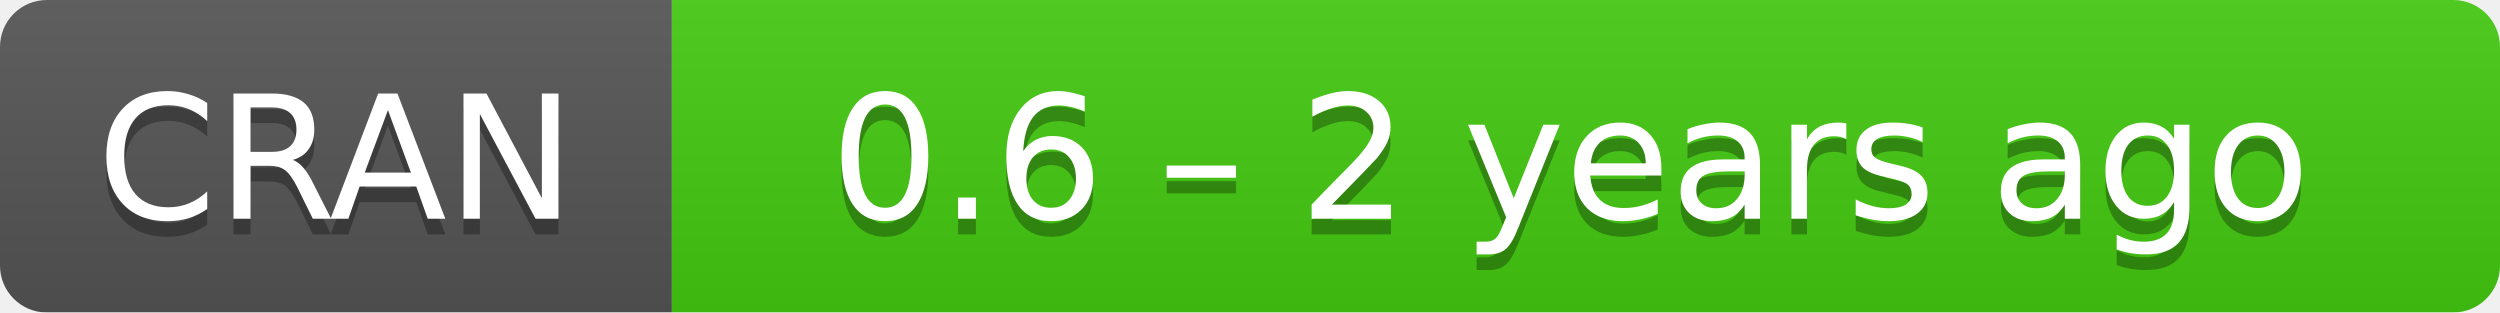
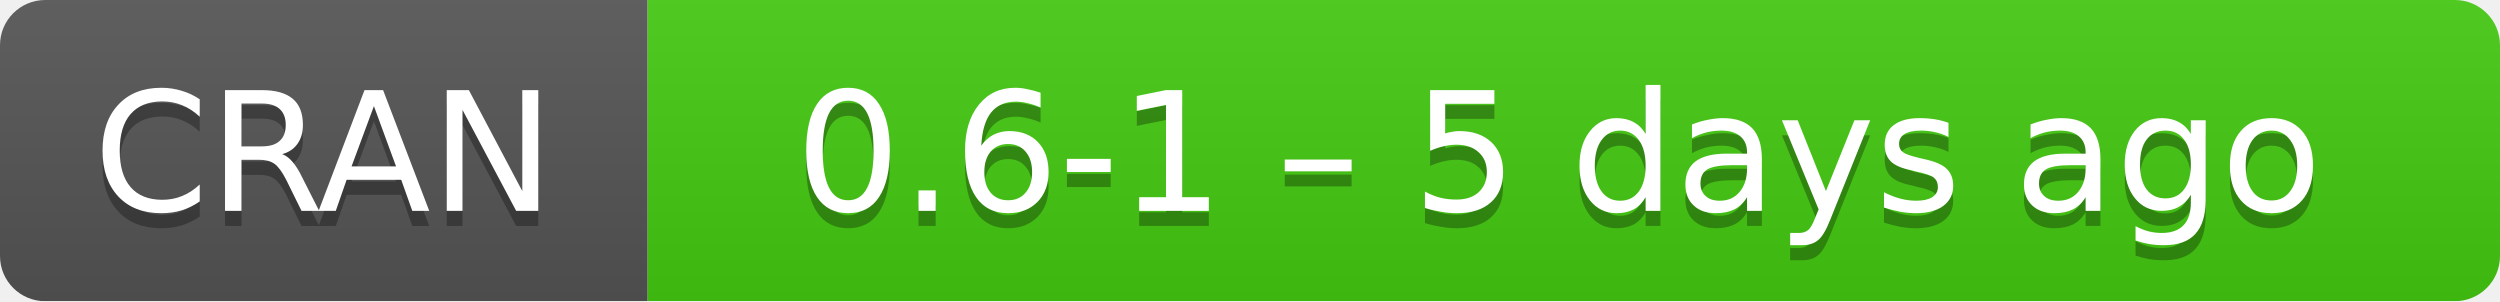
- <svg xmlns="http://www.w3.org/2000/svg" width="160" height="20" aria-label="CRAN 0.6 – 2 years ago">
+ <svg xmlns="http://www.w3.org/2000/svg" width="166" height="20" aria-label="CRAN 0.6-1 – 5 days ago">
  <linearGradient id="b" x2="0" y2="100%">
    <stop offset="0" stop-color="#bbb" stop-opacity=".1" />
    <stop offset="1" stop-opacity=".1" />
  </linearGradient>
  <mask id="a">
-     <rect width="160" height="20" rx="3" fill="#fff" />
+     <rect width="166" height="20" rx="3" fill="#fff" />
  </mask>
  <g mask="url(#a)">
    <path fill="#555" d="M0 0h43v20H0z" />
-     <path fill="#4c1" d="M43 0h136.5v20H43z" />
-     <path fill="url(#b)" d="M0 0h160v20H0z" />
+     <path fill="#4c1" d="M43 0h142.5v20H43z" />
+     <path fill="url(#b)" d="M0 0h166v20H0z" />
  </g>
  <g fill="#fff" text-anchor="middle" font-family="DejaVu Sans,Verdana,Geneva,sans-serif" font-size="11">
    <text x="21.5" y="15" fill="#010101" fill-opacity=".3">
      CRAN
    </text>
    <text x="21.5" y="14">
      CRAN
    </text>
-     <text x="100.5" y="15" fill="#010101" fill-opacity=".3">
-       0.6 – 2 years ago
+     <text x="103.5" y="15" fill="#010101" fill-opacity=".3">
+       0.6-1 – 5 days ago
    </text>
-     <text x="100.5" y="14">
-       0.6 – 2 years ago
+     <text x="103.5" y="14">
+       0.6-1 – 5 days ago
    </text>
  </g>
</svg>
